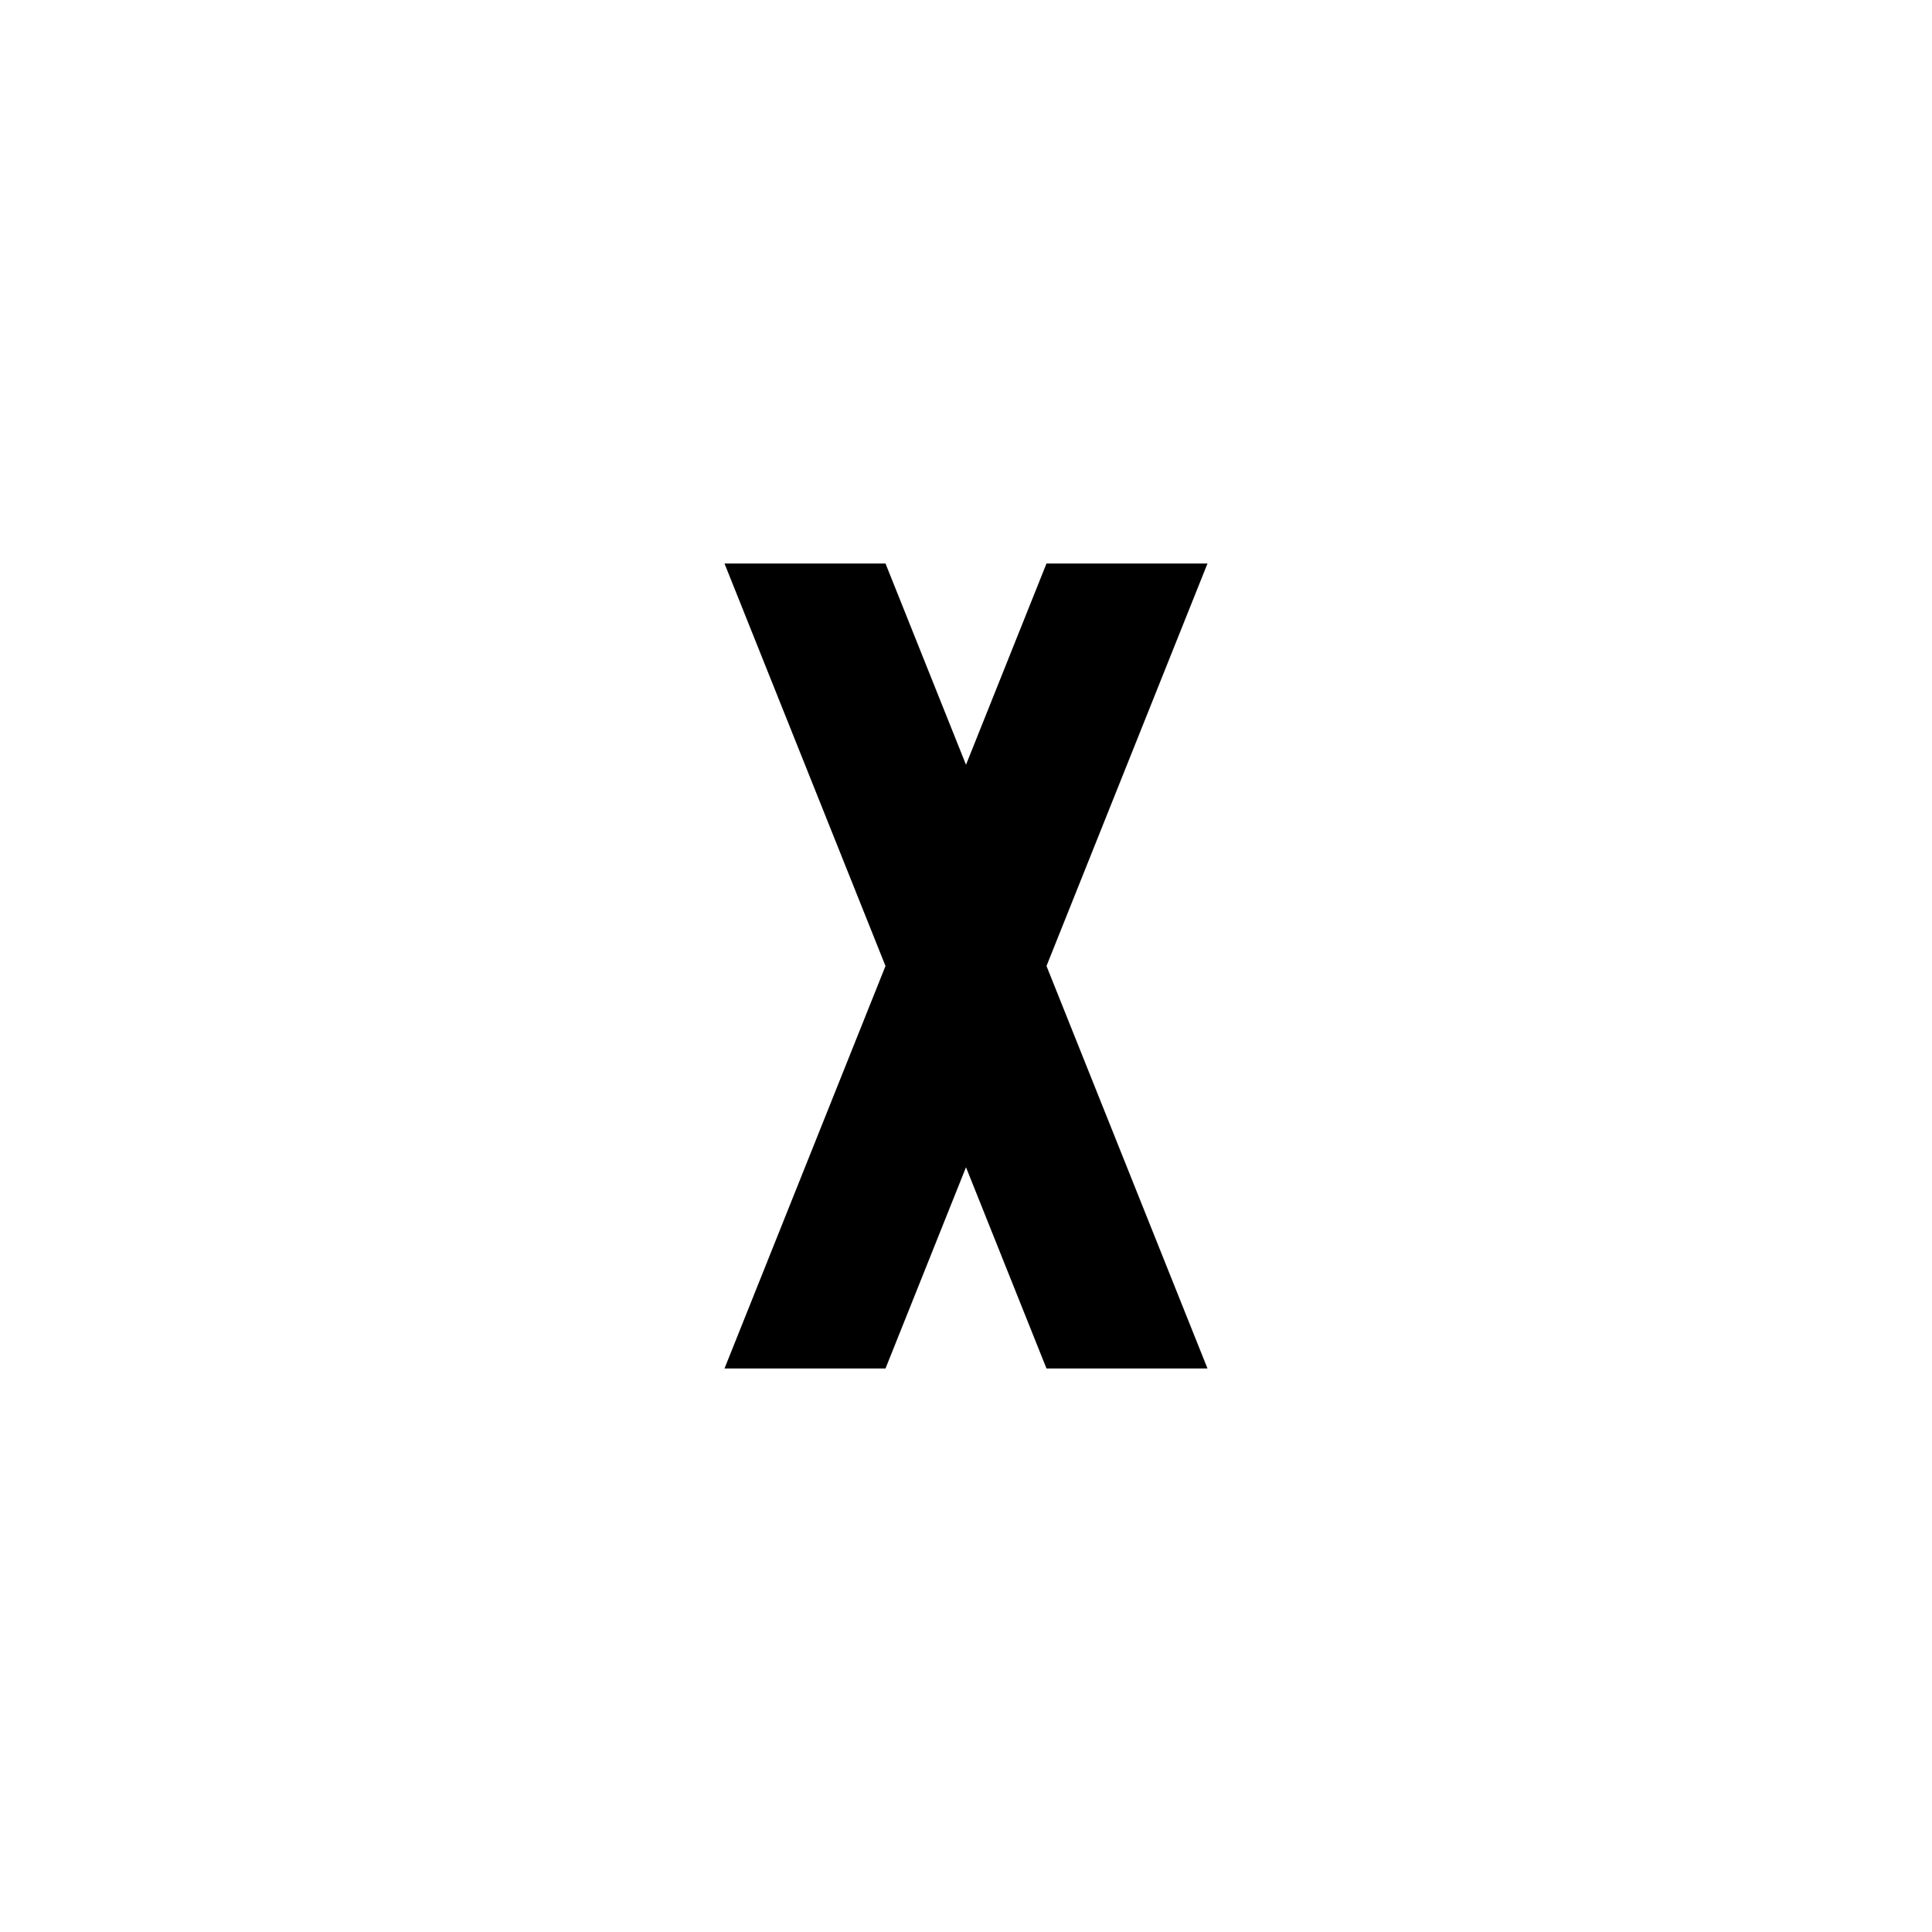
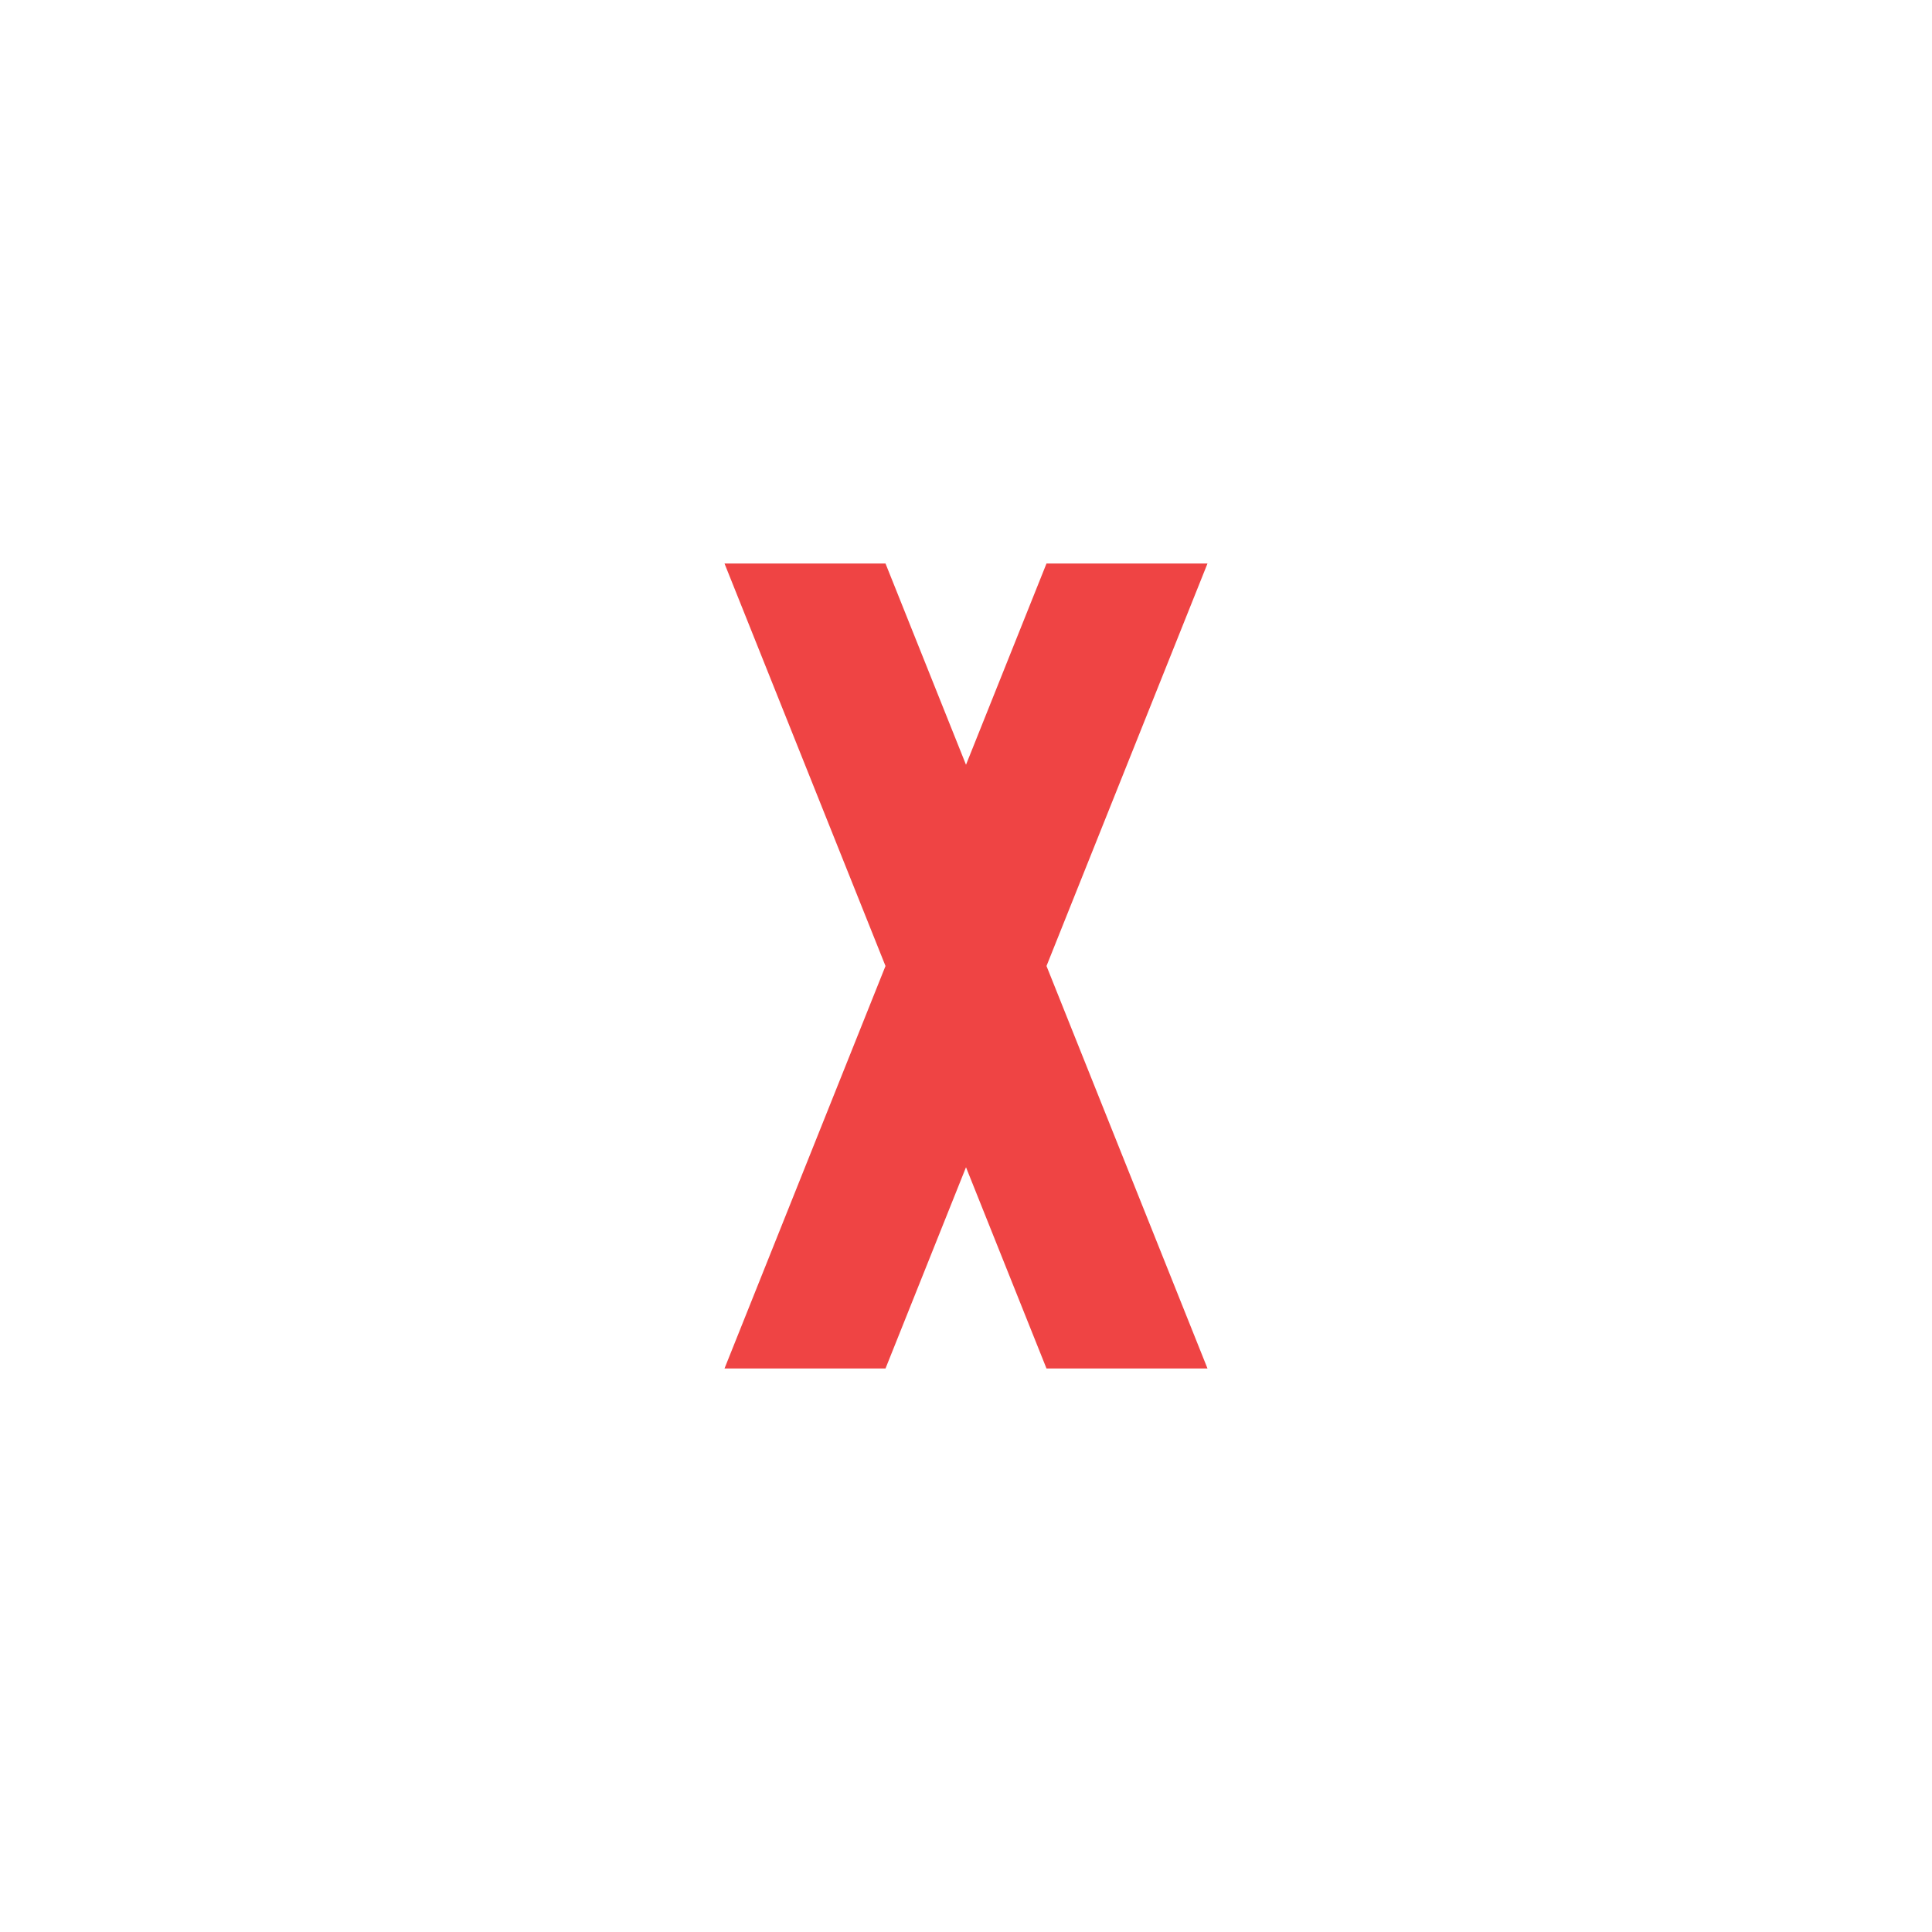
<svg xmlns="http://www.w3.org/2000/svg" width="128" height="128" viewBox="0 0 24 24">
-   <path d="M9,7L11,12L9,17H11L12,14.5L13,17H15L13,12L15,7H13L12,9.5L11,7H9Z" />
+   <path fill="#ef4444" d="M9,7L11,12L9,17H11L12,14.5L13,17H15L13,12L15,7H13L12,9.5L11,7H9Z" />
</svg>
